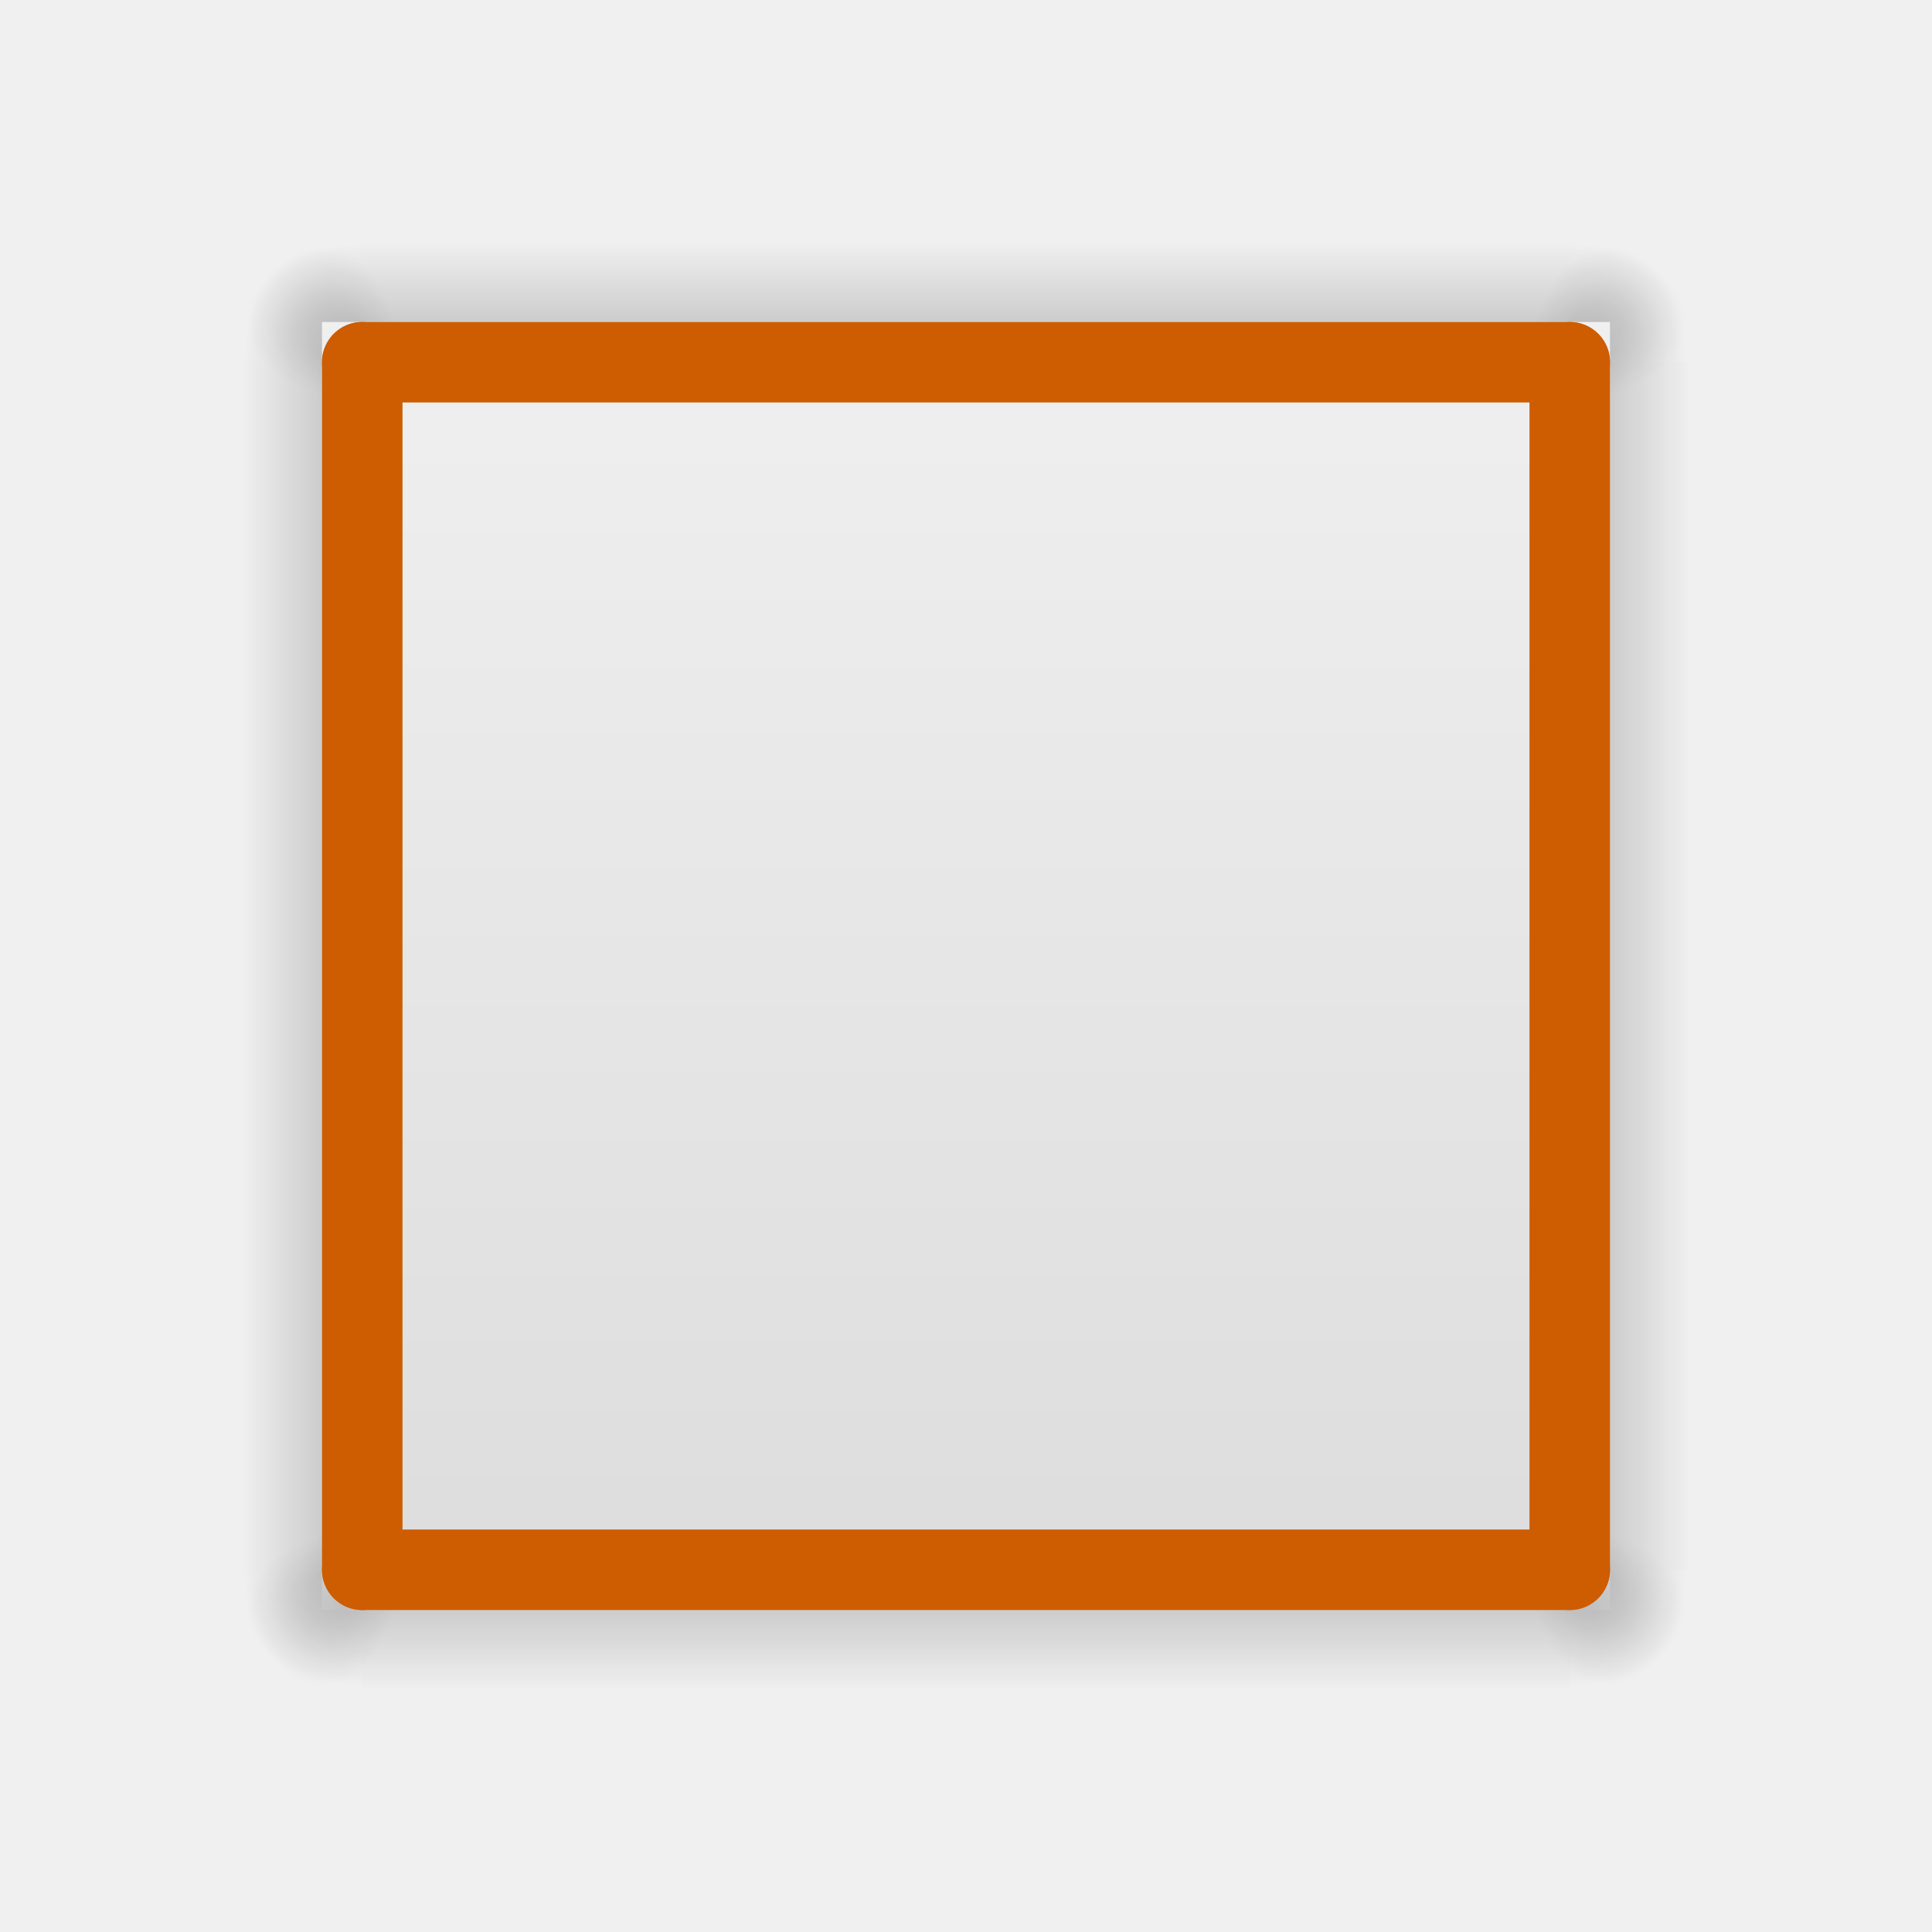
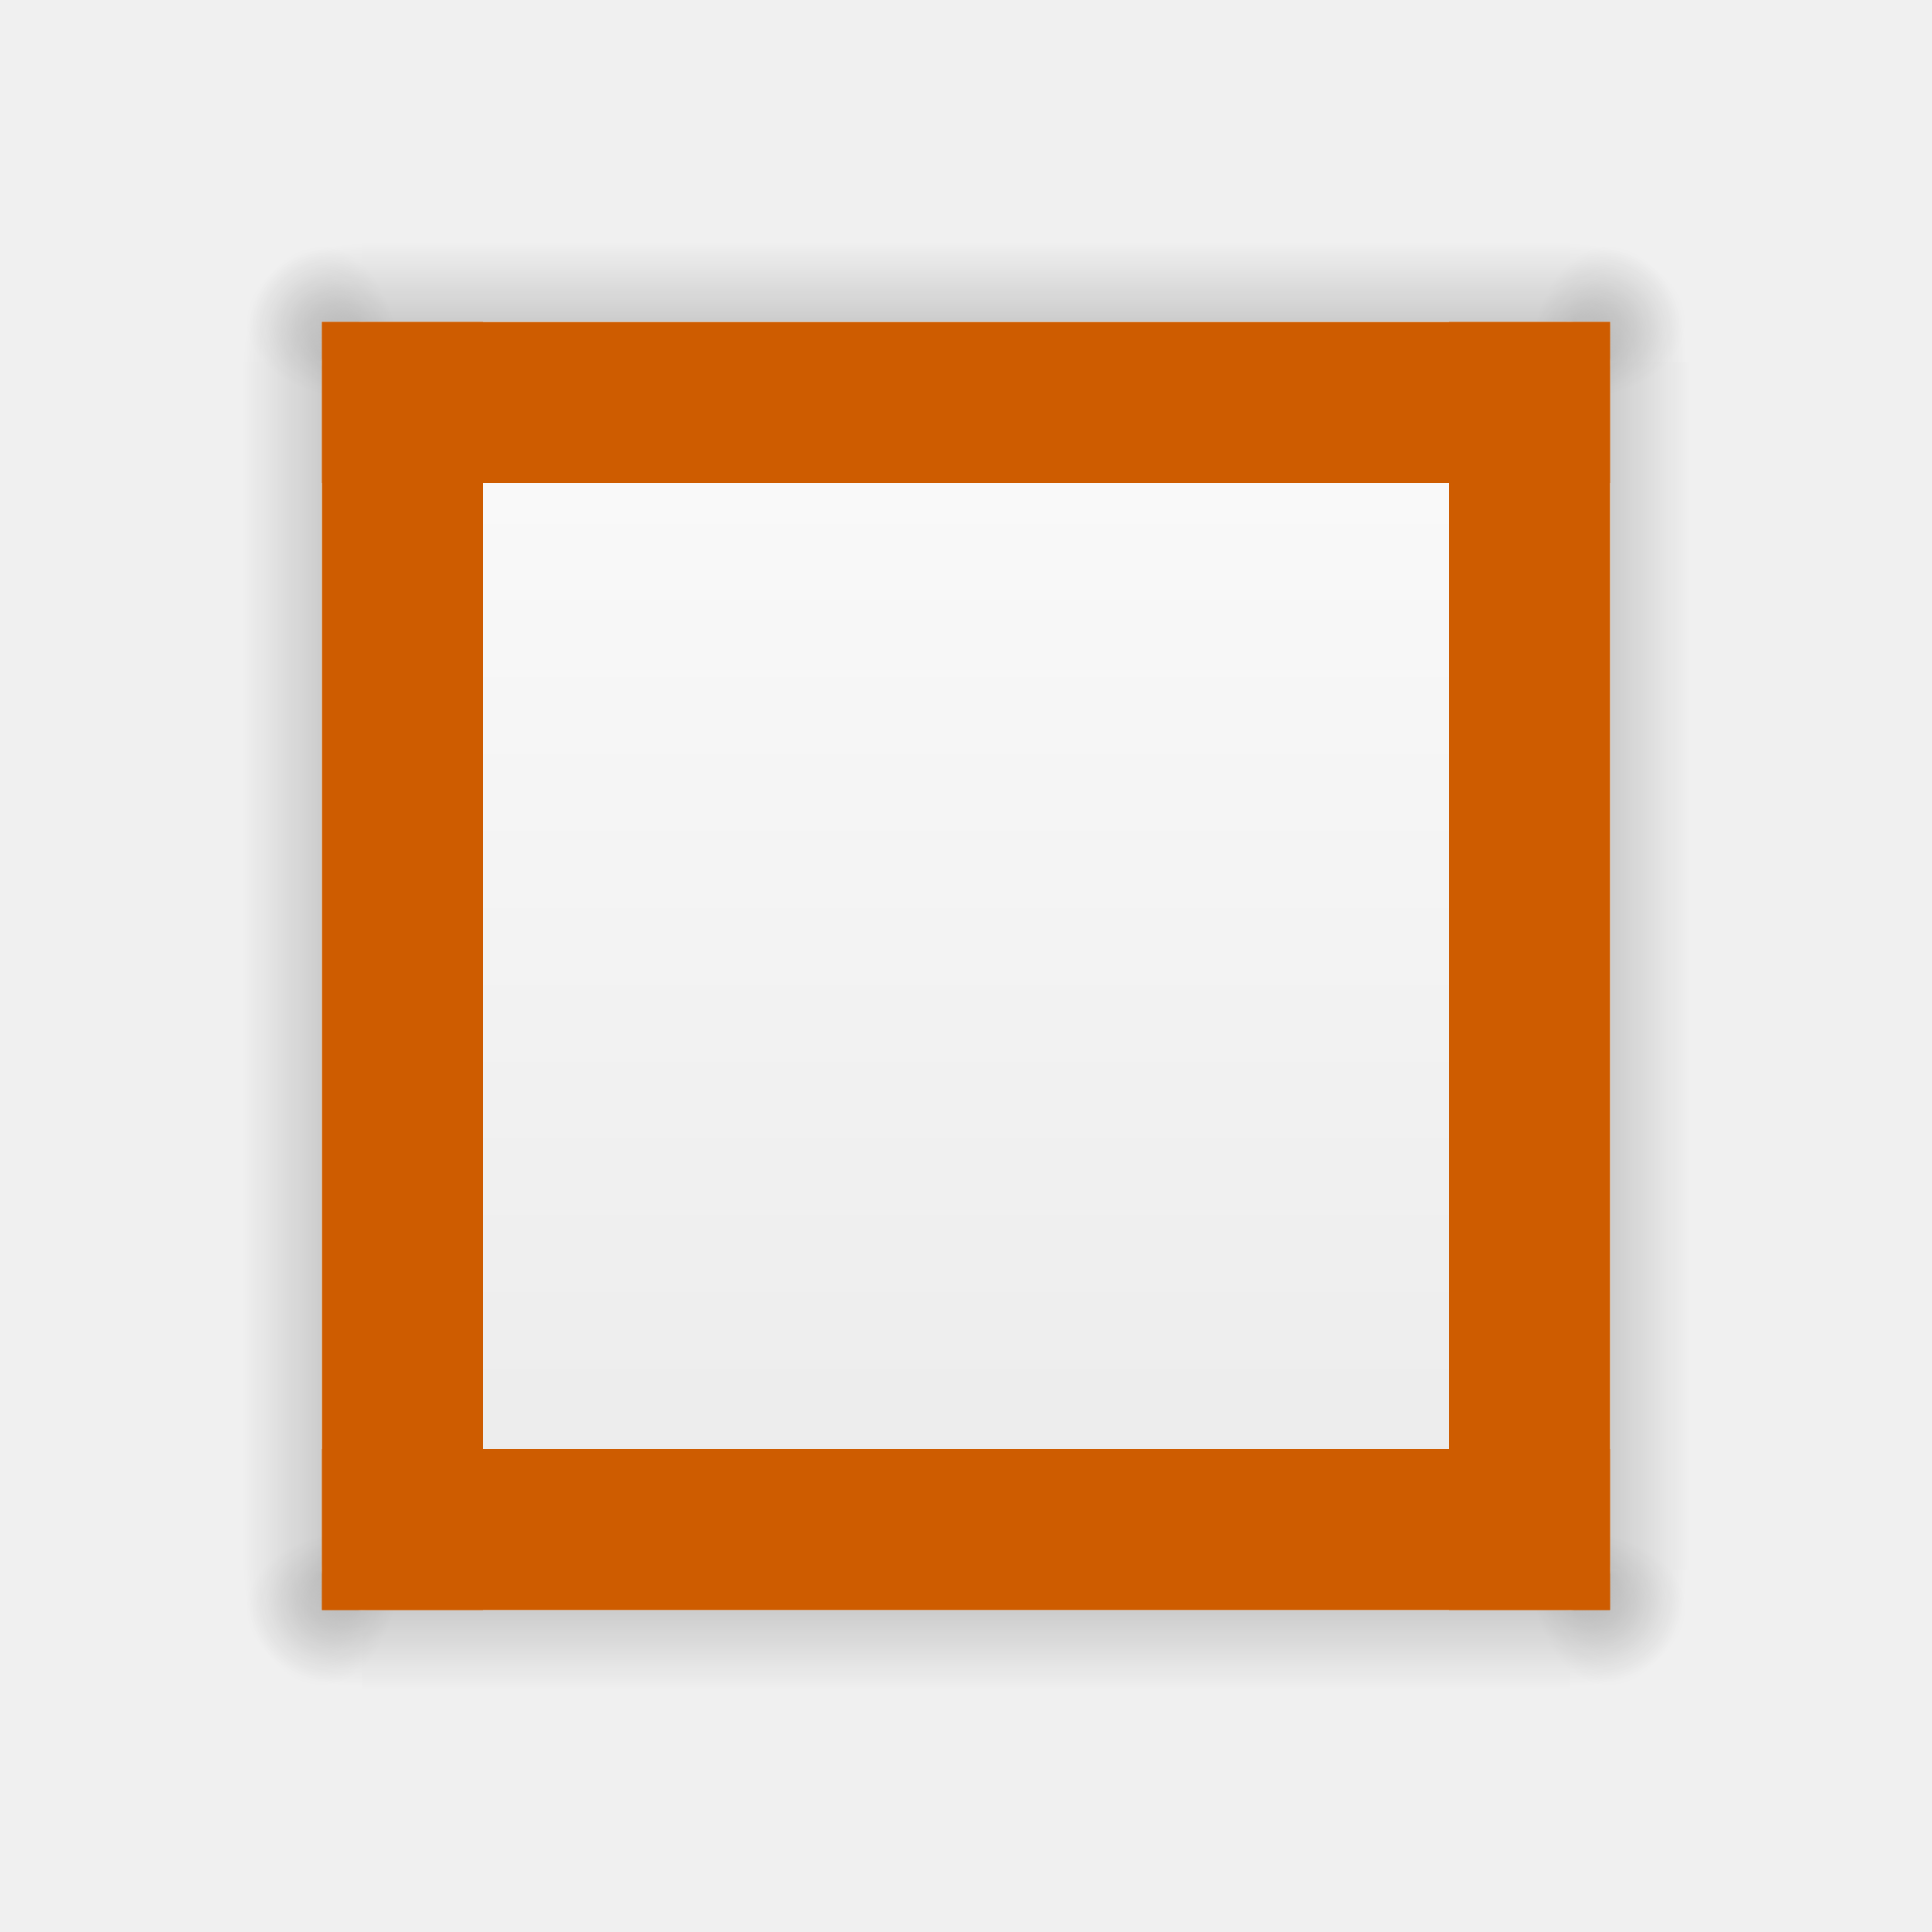
<svg xmlns="http://www.w3.org/2000/svg" xmlns:xlink="http://www.w3.org/1999/xlink" viewBox="0 0 24 24">
  <radialGradient id="a" cx="605.714" cy="486.648" gradientTransform="matrix(.01204859 0 0 .0082353 12.23879 15.98056)" gradientUnits="userSpaceOnUse" r="117.143" xlink:href="#b" />
  <linearGradient id="b">
    <stop offset="0" />
    <stop offset="1" stop-opacity="0" />
  </linearGradient>
  <radialGradient id="c" cx="605.714" cy="486.648" gradientTransform="matrix(-.01204859 0 0 .0082353 11.76121 15.98056)" gradientUnits="userSpaceOnUse" r="117.143" xlink:href="#b" />
  <linearGradient id="d" gradientTransform="matrix(.04265475 0 0 .0082353 1.198737 15.98055)" gradientUnits="userSpaceOnUse" x1="302.857" x2="302.857" y1="366.648" y2="609.505">
    <stop offset="0" stop-opacity="0" />
    <stop offset=".5" />
    <stop offset="1" stop-opacity="0" />
  </linearGradient>
  <linearGradient id="e" gradientTransform="matrix(-.4857154 0 0 .4562967 25.15713 -.151171)" gradientUnits="userSpaceOnUse" x1="25.132" x2="25.132" y1=".985" y2="47.013">
-     <stop offset="0" stop-color="#f4f4f4" />
-     <stop offset="1" stop-color="#dbdbdb" />
+     <stop offset="0" stop-color="#fff" />
+     <stop offset="1" stop-color="#e9e9e9" />
  </linearGradient>
  <g transform="matrix(0 1 1 0 0 0)">
    <path d="m4.5 19h15v2h-15z" fill="url(#d)" opacity=".15" />
    <path d="m19.5 19v2c.62.004 1.5-.448 1.5-1 0-.552-.692-1-1.5-1z" fill="url(#a)" opacity=".15" />
    <path d="m4.5 19v2c-.62.004-1.5-.448-1.5-1 0-.552.692-1 1.5-1z" fill="url(#c)" opacity=".15" />
  </g>
  <g transform="matrix(0 1 1 0 -16 0)">
    <path d="m4.5 19h15v2h-15z" fill="url(#d)" opacity=".15" />
    <path d="m19.5 19v2c.62.004 1.5-.448 1.5-1 0-.552-.692-1-1.5-1z" fill="url(#a)" opacity=".15" />
    <path d="m4.5 19v2c-.62.004-1.5-.448-1.5-1 0-.552.692-1 1.5-1z" fill="url(#c)" opacity=".15" />
  </g>
  <g transform="matrix(-1 0 0 1 24 -16)">
    <path d="m4.5 19h15v2h-15z" fill="url(#d)" opacity=".15" />
    <path d="m19.5 19v2c.62.004 1.5-.448 1.5-1 0-.552-.692-1-1.5-1z" fill="url(#a)" opacity=".15" />
    <path d="m4.5 19v2c-.62.004-1.5-.448-1.5-1 0-.552.692-1 1.5-1z" fill="url(#c)" opacity=".15" />
  </g>
  <path d="m20 4h-16v16h16z" fill="url(#e)" />
  <g transform="matrix(-1 0 0 1 24 0)">
    <path d="m4.5 19h15v2h-15z" fill="url(#d)" opacity=".15" />
    <path d="m19.5 19v2c.62.004 1.5-.448 1.5-1 0-.552-.692-1-1.5-1z" fill="url(#a)" opacity=".15" />
    <path d="m4.5 19v2c-.62.004-1.5-.448-1.5-1 0-.552.692-1 1.5-1z" fill="url(#c)" opacity=".15" />
  </g>
-   <g fill="none" stroke="#ce5c00" stroke-linecap="round" stroke-width="1">
-     <path d="m19.5 4.5v15" />
-     <path d="m4.5 4.5v15" />
-     <path d="m19.5 4.5h-15" />
-     <path d="m19.5 19.5h-15" />
+   <g fill="none">
+     <g stroke="#fff" stroke-linecap="round" stroke-width="1">
+       <path d="m19.5 4.5v15" />
+       <path d="m4.5 4.5v15" />
+       <path d="m19.5 4.5h-15" />
+       <path d="m19.5 19.5h-15" />
+     </g>
+     <g stroke="#ce5c00" stroke-linecap="square" stroke-linejoin="round" stroke-width="2">
+       <path d="m5 19h14" />
+       <path d="m5 5h14" />
+       <path d="m5 5v14" />
+       <path d="m19 5v14" />
+     </g>
  </g>
</svg>
